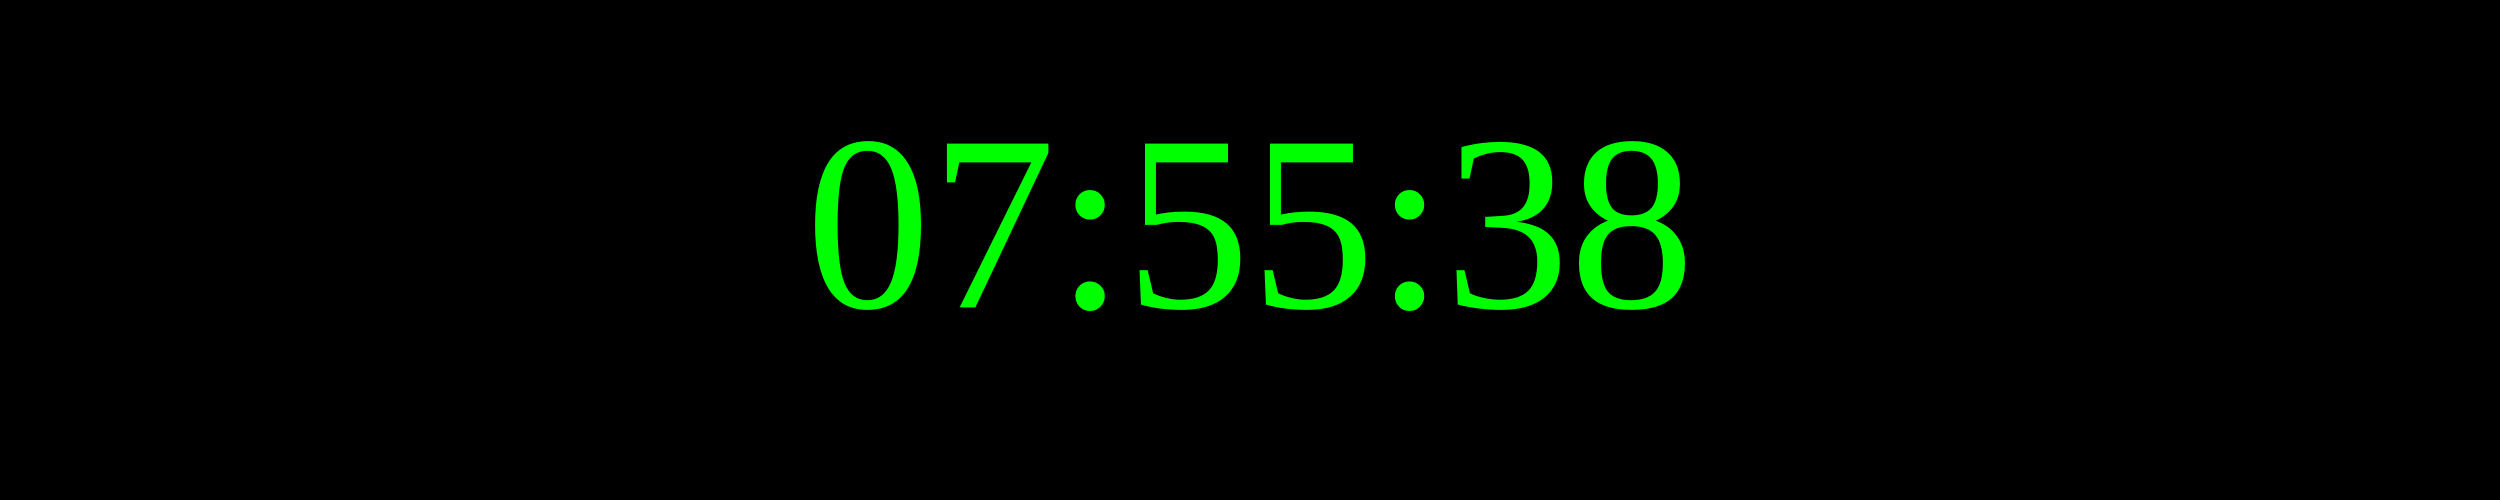
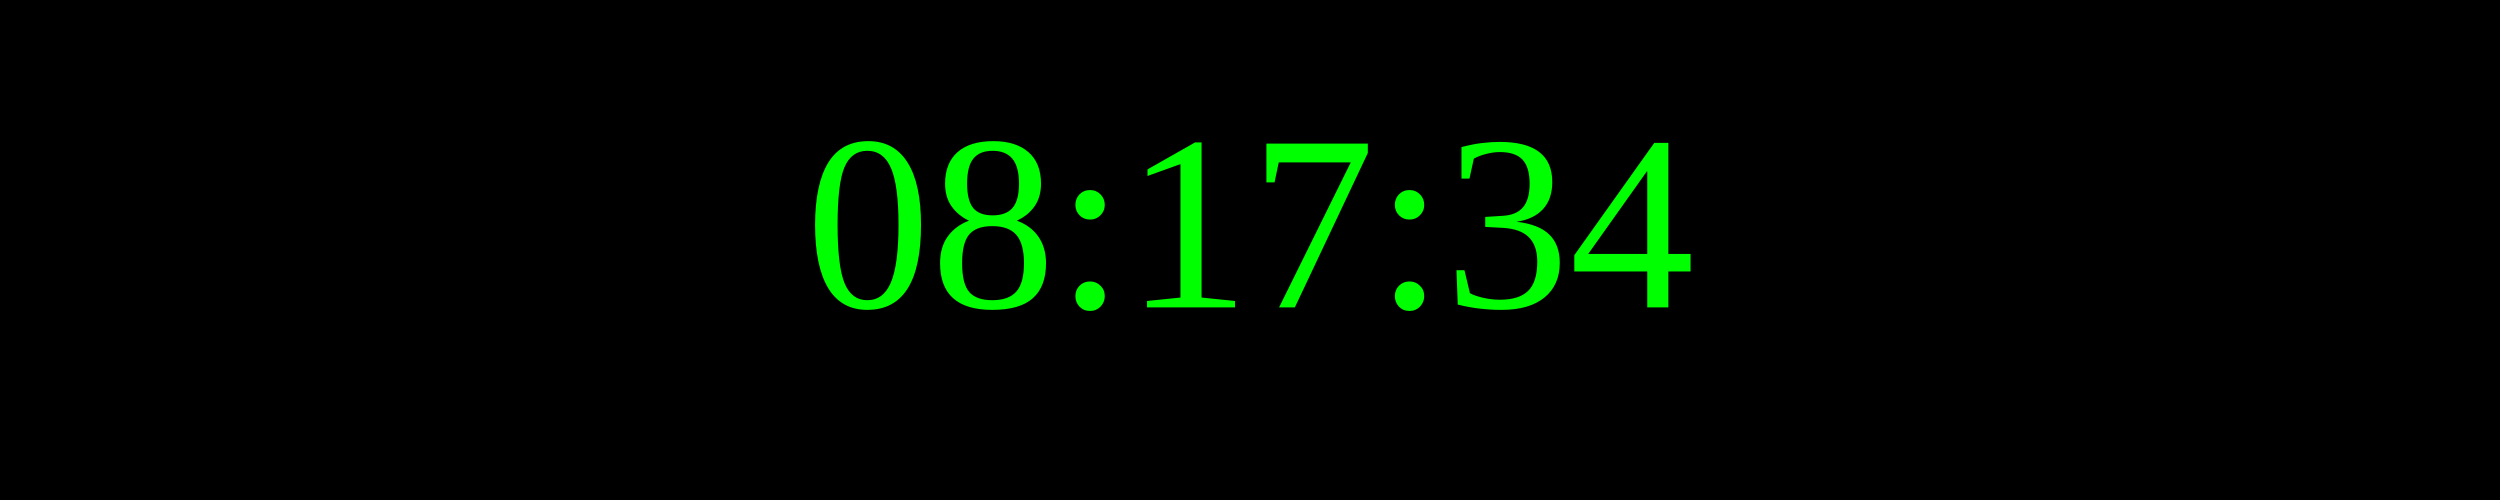
<svg xmlns="http://www.w3.org/2000/svg" width="250" height="50">
  <rect width="100%" height="100%" fill="black" />
  <text x="50%" y="50%" font-size="25" fill="lime" text-anchor="middle" dominant-baseline="middle">
- 07:55:38
+ 08:17:34
</text>
</svg>
